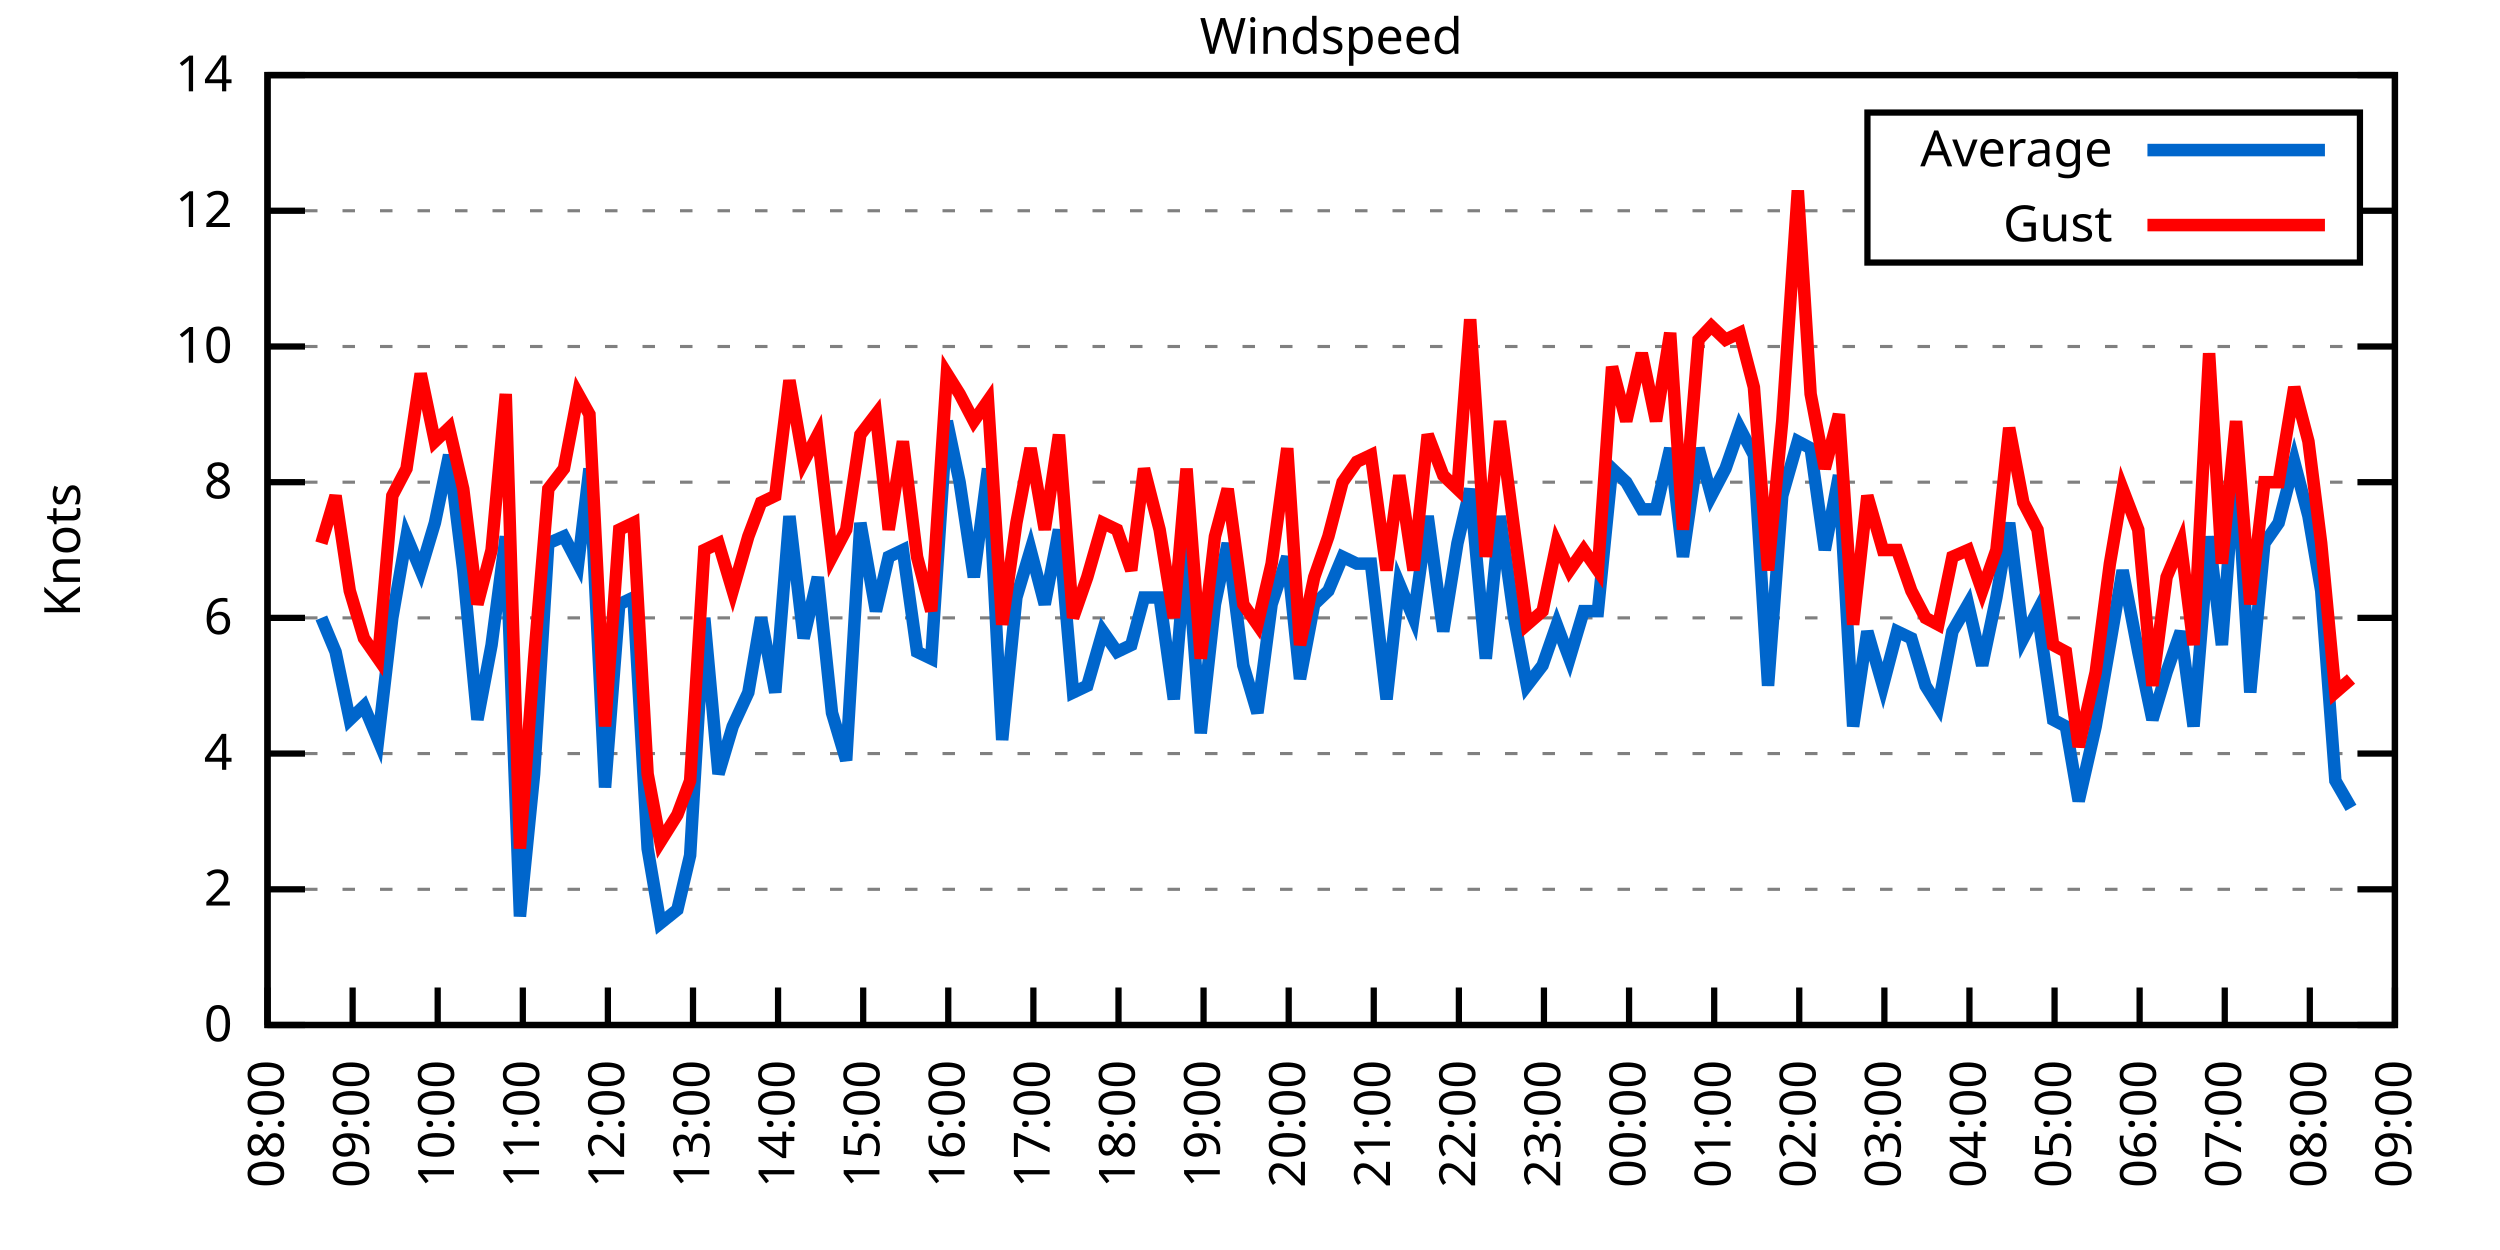
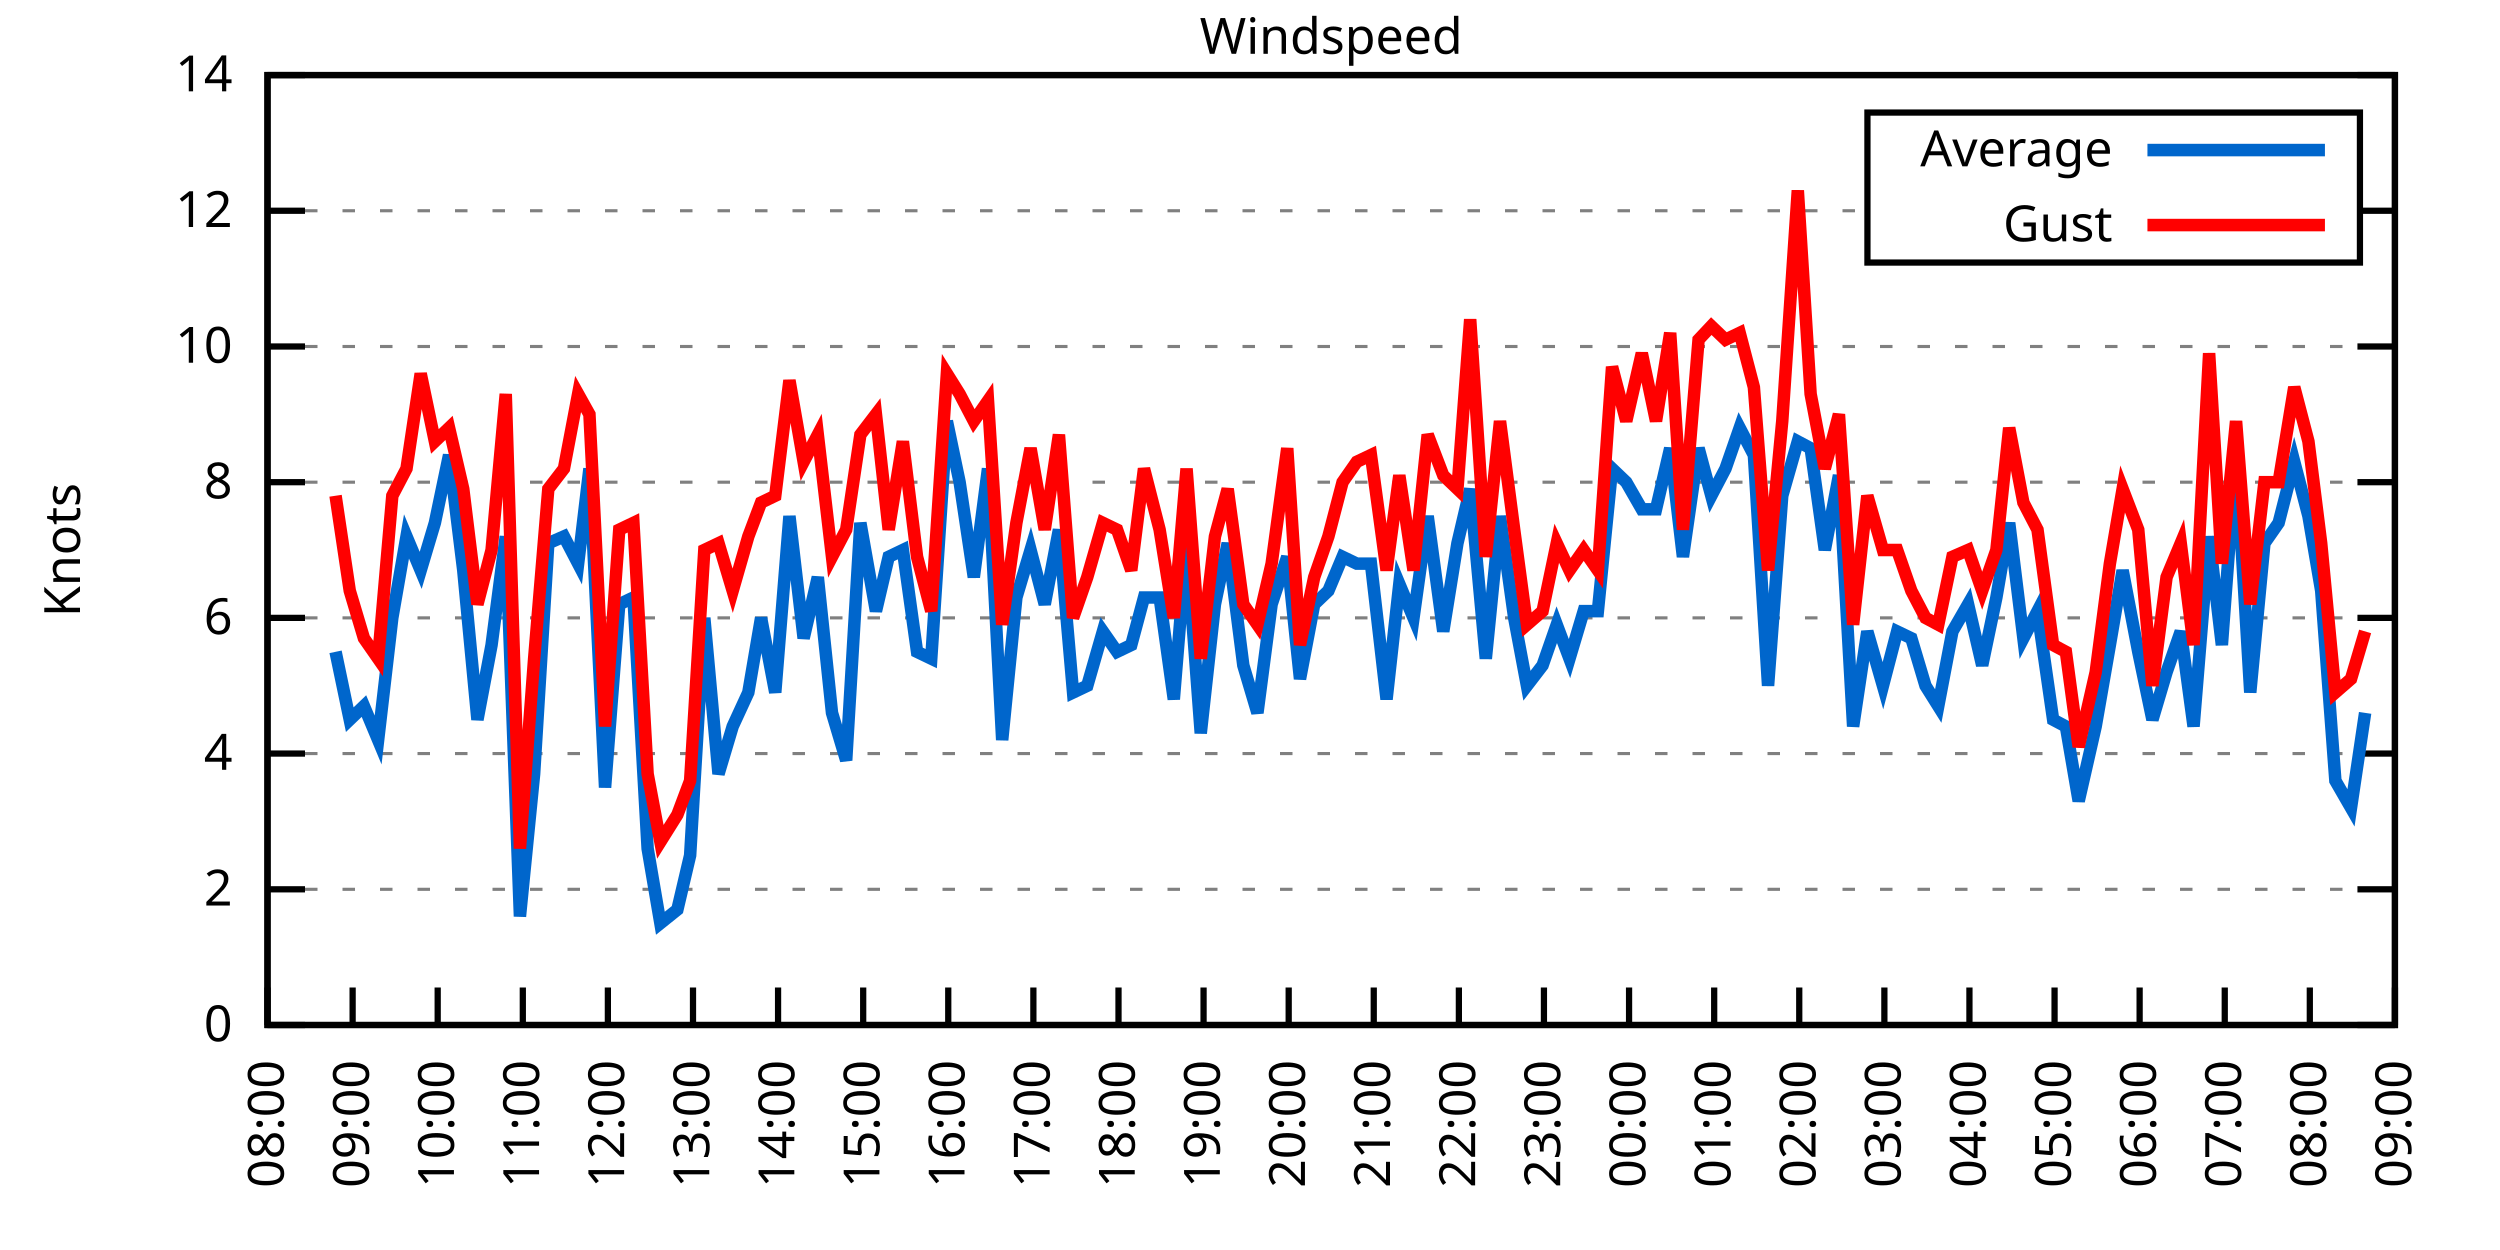
<svg xmlns="http://www.w3.org/2000/svg" xmlns:xlink="http://www.w3.org/1999/xlink" width="400" height="200" viewBox="0 0 400 200">
  <g id="gnuplot_canvas">
    <rect x="0" y="0" width="400" height="200" fill="none" />
    <defs>
      <circle id="gpDot" r="0.5" stroke-width="0.5" stroke="currentColor" />
      <path id="gpPt0" stroke-width="0.333" stroke="currentColor" d="M-1,0 h2 M0,-1 v2" />
      <path id="gpPt1" stroke-width="0.333" stroke="currentColor" d="M-1,-1 L1,1 M1,-1 L-1,1" />
      <path id="gpPt2" stroke-width="0.333" stroke="currentColor" d="M-1,0 L1,0 M0,-1 L0,1 M-1,-1 L1,1 M-1,1 L1,-1" />
      <rect id="gpPt3" stroke-width="0.333" stroke="currentColor" x="-1" y="-1" width="2" height="2" />
      <rect id="gpPt4" stroke-width="0.333" stroke="currentColor" fill="currentColor" x="-1" y="-1" width="2" height="2" />
      <circle id="gpPt5" stroke-width="0.333" stroke="currentColor" cx="0" cy="0" r="1" />
      <use xlink:href="#gpPt5" id="gpPt6" fill="currentColor" stroke="none" />
      <path id="gpPt7" stroke-width="0.333" stroke="currentColor" d="M0,-1.33 L-1.33,0.67 L1.33,0.67 z" />
      <use xlink:href="#gpPt7" id="gpPt8" fill="currentColor" stroke="none" />
      <use xlink:href="#gpPt7" id="gpPt9" stroke="currentColor" transform="rotate(180)" />
      <use xlink:href="#gpPt9" id="gpPt10" fill="currentColor" stroke="none" />
      <use xlink:href="#gpPt3" id="gpPt11" stroke="currentColor" transform="rotate(45)" />
      <use xlink:href="#gpPt11" id="gpPt12" fill="currentColor" stroke="none" />
      <path id="gpPt13" stroke-width="0.333" stroke="currentColor" d="M0,1.330 L1.265,0.411 L0.782,-1.067 L-0.782,-1.076 L-1.265,0.411 z" />
      <use xlink:href="#gpPt13" id="gpPt14" fill="currentColor" stroke="none" />
      <filter id="textbox" filterUnits="objectBoundingBox" x="0" y="0" height="1" width="1">
        <feFlood flood-color="white" flood-opacity="1" result="bgnd" />
        <feComposite in="SourceGraphic" in2="bgnd" operator="atop" />
      </filter>
      <filter id="greybox" filterUnits="objectBoundingBox" x="0" y="0" height="1" width="1">
        <feFlood flood-color="lightgrey" flood-opacity="1" result="grey" />
        <feComposite in="SourceGraphic" in2="grey" operator="atop" />
      </filter>
    </defs>
    <g fill="none" color="white" stroke="currentColor" stroke-width="1.00" stroke-linecap="butt" stroke-linejoin="miter">
</g>
    <g fill="none" color="black" stroke="currentColor" stroke-width="1.00" stroke-linecap="butt" stroke-linejoin="miter">
      <g stroke="none" shape-rendering="crispEdges">
        <polygon fill="rgb(255, 255, 255)" points="42.80,164.00 383.18,164.00 383.18,12.02 42.80,12.02 " />
      </g>
    </g>
    <g fill="none" color="black" stroke="currentColor" stroke-width="1.00" stroke-linecap="butt" stroke-linejoin="miter">
</g>
    <g fill="none" color="black" stroke="black" stroke-width="0.50" stroke-linecap="butt" stroke-linejoin="miter">
</g>
    <g fill="none" color="gray" stroke="currentColor" stroke-width="0.50" stroke-linecap="butt" stroke-linejoin="miter">
      <path stroke="gray" stroke-dasharray="2,4" class="gridline" d="M42.80,164.00 L383.19,164.00  " />
    </g>
    <g fill="none" color="gray" stroke="gray" stroke-width="1.00" stroke-linecap="butt" stroke-linejoin="miter">
</g>
    <g fill="none" color="black" stroke="currentColor" stroke-width="1.00" stroke-linecap="butt" stroke-linejoin="miter">
      <path stroke="black" d="M42.80,164.00 L48.80,164.00 M383.19,164.00 L377.19,164.00  " />
      <g transform="translate(37.20,166.60)" stroke="none" fill="black" font-family="Sans" font-size="8.00" text-anchor="end">
        <text>
          <tspan font-family="Sans"> 0</tspan>
        </text>
      </g>
    </g>
    <g fill="none" color="black" stroke="currentColor" stroke-width="1.00" stroke-linecap="butt" stroke-linejoin="miter">
</g>
    <g fill="none" color="black" stroke="black" stroke-width="0.50" stroke-linecap="butt" stroke-linejoin="miter">
</g>
    <g fill="none" color="gray" stroke="currentColor" stroke-width="0.50" stroke-linecap="butt" stroke-linejoin="miter">
      <path stroke="gray" stroke-dasharray="2,4" class="gridline" d="M42.80,142.29 L383.19,142.29  " />
    </g>
    <g fill="none" color="gray" stroke="gray" stroke-width="1.00" stroke-linecap="butt" stroke-linejoin="miter">
</g>
    <g fill="none" color="black" stroke="currentColor" stroke-width="1.00" stroke-linecap="butt" stroke-linejoin="miter">
      <path stroke="black" d="M42.80,142.29 L48.80,142.29 M383.19,142.29 L377.19,142.29  " />
      <g transform="translate(37.20,144.89)" stroke="none" fill="black" font-family="Sans" font-size="8.00" text-anchor="end">
        <text>
          <tspan font-family="Sans"> 2</tspan>
        </text>
      </g>
    </g>
    <g fill="none" color="black" stroke="currentColor" stroke-width="1.00" stroke-linecap="butt" stroke-linejoin="miter">
</g>
    <g fill="none" color="black" stroke="black" stroke-width="0.50" stroke-linecap="butt" stroke-linejoin="miter">
</g>
    <g fill="none" color="gray" stroke="currentColor" stroke-width="0.50" stroke-linecap="butt" stroke-linejoin="miter">
      <path stroke="gray" stroke-dasharray="2,4" class="gridline" d="M42.80,120.57 L383.19,120.57  " />
    </g>
    <g fill="none" color="gray" stroke="gray" stroke-width="1.00" stroke-linecap="butt" stroke-linejoin="miter">
</g>
    <g fill="none" color="black" stroke="currentColor" stroke-width="1.00" stroke-linecap="butt" stroke-linejoin="miter">
      <path stroke="black" d="M42.80,120.57 L48.80,120.57 M383.19,120.57 L377.19,120.57  " />
      <g transform="translate(37.20,123.17)" stroke="none" fill="black" font-family="Sans" font-size="8.00" text-anchor="end">
        <text>
          <tspan font-family="Sans"> 4</tspan>
        </text>
      </g>
    </g>
    <g fill="none" color="black" stroke="currentColor" stroke-width="1.00" stroke-linecap="butt" stroke-linejoin="miter">
</g>
    <g fill="none" color="black" stroke="black" stroke-width="0.50" stroke-linecap="butt" stroke-linejoin="miter">
</g>
    <g fill="none" color="gray" stroke="currentColor" stroke-width="0.50" stroke-linecap="butt" stroke-linejoin="miter">
      <path stroke="gray" stroke-dasharray="2,4" class="gridline" d="M42.80,98.86 L383.19,98.86  " />
    </g>
    <g fill="none" color="gray" stroke="gray" stroke-width="1.00" stroke-linecap="butt" stroke-linejoin="miter">
</g>
    <g fill="none" color="black" stroke="currentColor" stroke-width="1.00" stroke-linecap="butt" stroke-linejoin="miter">
      <path stroke="black" d="M42.80,98.86 L48.80,98.86 M383.19,98.86 L377.19,98.86  " />
      <g transform="translate(37.20,101.46)" stroke="none" fill="black" font-family="Sans" font-size="8.00" text-anchor="end">
        <text>
          <tspan font-family="Sans"> 6</tspan>
        </text>
      </g>
    </g>
    <g fill="none" color="black" stroke="currentColor" stroke-width="1.00" stroke-linecap="butt" stroke-linejoin="miter">
</g>
    <g fill="none" color="black" stroke="black" stroke-width="0.50" stroke-linecap="butt" stroke-linejoin="miter">
</g>
    <g fill="none" color="gray" stroke="currentColor" stroke-width="0.50" stroke-linecap="butt" stroke-linejoin="miter">
      <path stroke="gray" stroke-dasharray="2,4" class="gridline" d="M42.80,77.15 L383.19,77.15  " />
    </g>
    <g fill="none" color="gray" stroke="gray" stroke-width="1.00" stroke-linecap="butt" stroke-linejoin="miter">
</g>
    <g fill="none" color="black" stroke="currentColor" stroke-width="1.00" stroke-linecap="butt" stroke-linejoin="miter">
      <path stroke="black" d="M42.80,77.15 L48.80,77.15 M383.19,77.15 L377.19,77.15  " />
      <g transform="translate(37.20,79.75)" stroke="none" fill="black" font-family="Sans" font-size="8.00" text-anchor="end">
        <text>
          <tspan font-family="Sans"> 8</tspan>
        </text>
      </g>
    </g>
    <g fill="none" color="black" stroke="currentColor" stroke-width="1.00" stroke-linecap="butt" stroke-linejoin="miter">
</g>
    <g fill="none" color="black" stroke="black" stroke-width="0.50" stroke-linecap="butt" stroke-linejoin="miter">
</g>
    <g fill="none" color="gray" stroke="currentColor" stroke-width="0.50" stroke-linecap="butt" stroke-linejoin="miter">
      <path stroke="gray" stroke-dasharray="2,4" class="gridline" d="M42.80,55.44 L383.19,55.44  " />
    </g>
    <g fill="none" color="gray" stroke="gray" stroke-width="1.00" stroke-linecap="butt" stroke-linejoin="miter">
</g>
    <g fill="none" color="black" stroke="currentColor" stroke-width="1.00" stroke-linecap="butt" stroke-linejoin="miter">
      <path stroke="black" d="M42.80,55.44 L48.80,55.44 M383.19,55.44 L377.19,55.44  " />
      <g transform="translate(37.20,58.04)" stroke="none" fill="black" font-family="Sans" font-size="8.00" text-anchor="end">
        <text>
          <tspan font-family="Sans"> 10</tspan>
        </text>
      </g>
    </g>
    <g fill="none" color="black" stroke="currentColor" stroke-width="1.00" stroke-linecap="butt" stroke-linejoin="miter">
</g>
    <g fill="none" color="black" stroke="black" stroke-width="0.50" stroke-linecap="butt" stroke-linejoin="miter">
</g>
    <g fill="none" color="gray" stroke="currentColor" stroke-width="0.50" stroke-linecap="butt" stroke-linejoin="miter">
      <path stroke="gray" stroke-dasharray="2,4" class="gridline" d="M42.80,33.72 L298.79,33.72 M377.59,33.72 L383.19,33.72  " />
    </g>
    <g fill="none" color="gray" stroke="gray" stroke-width="1.00" stroke-linecap="butt" stroke-linejoin="miter">
</g>
    <g fill="none" color="black" stroke="currentColor" stroke-width="1.00" stroke-linecap="butt" stroke-linejoin="miter">
      <path stroke="black" d="M42.80,33.72 L48.80,33.72 M383.19,33.72 L377.19,33.72  " />
      <g transform="translate(37.20,36.32)" stroke="none" fill="black" font-family="Sans" font-size="8.00" text-anchor="end">
        <text>
          <tspan font-family="Sans"> 12</tspan>
        </text>
      </g>
    </g>
    <g fill="none" color="black" stroke="currentColor" stroke-width="1.00" stroke-linecap="butt" stroke-linejoin="miter">
</g>
    <g fill="none" color="black" stroke="black" stroke-width="0.50" stroke-linecap="butt" stroke-linejoin="miter">
</g>
    <g fill="none" color="gray" stroke="currentColor" stroke-width="0.50" stroke-linecap="butt" stroke-linejoin="miter">
      <path stroke="gray" stroke-dasharray="2,4" class="gridline" d="M42.80,12.01 L383.19,12.01  " />
    </g>
    <g fill="none" color="gray" stroke="gray" stroke-width="1.00" stroke-linecap="butt" stroke-linejoin="miter">
</g>
    <g fill="none" color="black" stroke="currentColor" stroke-width="1.00" stroke-linecap="butt" stroke-linejoin="miter">
      <path stroke="black" d="M42.80,12.01 L48.80,12.01 M383.19,12.01 L377.19,12.01  " />
      <g transform="translate(37.20,14.61)" stroke="none" fill="black" font-family="Sans" font-size="8.00" text-anchor="end">
        <text>
          <tspan font-family="Sans"> 14</tspan>
        </text>
      </g>
    </g>
    <g fill="none" color="black" stroke="currentColor" stroke-width="1.00" stroke-linecap="butt" stroke-linejoin="miter">
      <path stroke="black" d="M42.80,164.00 L42.80,158.00  " />
      <g transform="translate(45.40,169.60) rotate(270.00)" stroke="none" fill="black" font-family="Sans" font-size="8.00" text-anchor="end">
        <text>
          <tspan font-family="Sans">08:00</tspan>
        </text>
      </g>
    </g>
    <g fill="none" color="black" stroke="currentColor" stroke-width="1.00" stroke-linecap="butt" stroke-linejoin="miter">
      <path stroke="black" d="M56.42,164.00 L56.42,158.00  " />
      <g transform="translate(59.02,169.60) rotate(270.00)" stroke="none" fill="black" font-family="Sans" font-size="8.00" text-anchor="end">
        <text>
          <tspan font-family="Sans">09:00</tspan>
        </text>
      </g>
    </g>
    <g fill="none" color="black" stroke="currentColor" stroke-width="1.00" stroke-linecap="butt" stroke-linejoin="miter">
      <path stroke="black" d="M70.03,164.00 L70.03,158.00  " />
      <g transform="translate(72.63,169.60) rotate(270.00)" stroke="none" fill="black" font-family="Sans" font-size="8.00" text-anchor="end">
        <text>
          <tspan font-family="Sans">10:00</tspan>
        </text>
      </g>
    </g>
    <g fill="none" color="black" stroke="currentColor" stroke-width="1.00" stroke-linecap="butt" stroke-linejoin="miter">
      <path stroke="black" d="M83.65,164.00 L83.65,158.00  " />
      <g transform="translate(86.25,169.60) rotate(270.00)" stroke="none" fill="black" font-family="Sans" font-size="8.00" text-anchor="end">
        <text>
          <tspan font-family="Sans">11:00</tspan>
        </text>
      </g>
    </g>
    <g fill="none" color="black" stroke="currentColor" stroke-width="1.00" stroke-linecap="butt" stroke-linejoin="miter">
      <path stroke="black" d="M97.26,164.00 L97.26,158.00  " />
      <g transform="translate(99.86,169.60) rotate(270.00)" stroke="none" fill="black" font-family="Sans" font-size="8.00" text-anchor="end">
        <text>
          <tspan font-family="Sans">12:00</tspan>
        </text>
      </g>
    </g>
    <g fill="none" color="black" stroke="currentColor" stroke-width="1.00" stroke-linecap="butt" stroke-linejoin="miter">
      <path stroke="black" d="M110.88,164.00 L110.88,158.00  " />
      <g transform="translate(113.48,169.60) rotate(270.00)" stroke="none" fill="black" font-family="Sans" font-size="8.00" text-anchor="end">
        <text>
          <tspan font-family="Sans">13:00</tspan>
        </text>
      </g>
    </g>
    <g fill="none" color="black" stroke="currentColor" stroke-width="1.00" stroke-linecap="butt" stroke-linejoin="miter">
      <path stroke="black" d="M124.49,164.00 L124.49,158.00  " />
      <g transform="translate(127.09,169.60) rotate(270.00)" stroke="none" fill="black" font-family="Sans" font-size="8.00" text-anchor="end">
        <text>
          <tspan font-family="Sans">14:00</tspan>
        </text>
      </g>
    </g>
    <g fill="none" color="black" stroke="currentColor" stroke-width="1.00" stroke-linecap="butt" stroke-linejoin="miter">
      <path stroke="black" d="M138.11,164.00 L138.11,158.00  " />
      <g transform="translate(140.71,169.60) rotate(270.00)" stroke="none" fill="black" font-family="Sans" font-size="8.00" text-anchor="end">
        <text>
          <tspan font-family="Sans">15:00</tspan>
        </text>
      </g>
    </g>
    <g fill="none" color="black" stroke="currentColor" stroke-width="1.00" stroke-linecap="butt" stroke-linejoin="miter">
      <path stroke="black" d="M151.72,164.00 L151.72,158.00  " />
      <g transform="translate(154.32,169.60) rotate(270.00)" stroke="none" fill="black" font-family="Sans" font-size="8.00" text-anchor="end">
        <text>
          <tspan font-family="Sans">16:00</tspan>
        </text>
      </g>
    </g>
    <g fill="none" color="black" stroke="currentColor" stroke-width="1.00" stroke-linecap="butt" stroke-linejoin="miter">
      <path stroke="black" d="M165.34,164.00 L165.34,158.00  " />
      <g transform="translate(167.94,169.60) rotate(270.00)" stroke="none" fill="black" font-family="Sans" font-size="8.00" text-anchor="end">
        <text>
          <tspan font-family="Sans">17:00</tspan>
        </text>
      </g>
    </g>
    <g fill="none" color="black" stroke="currentColor" stroke-width="1.00" stroke-linecap="butt" stroke-linejoin="miter">
      <path stroke="black" d="M178.96,164.00 L178.96,158.00  " />
      <g transform="translate(181.56,169.60) rotate(270.00)" stroke="none" fill="black" font-family="Sans" font-size="8.00" text-anchor="end">
        <text>
          <tspan font-family="Sans">18:00</tspan>
        </text>
      </g>
    </g>
    <g fill="none" color="black" stroke="currentColor" stroke-width="1.00" stroke-linecap="butt" stroke-linejoin="miter">
      <path stroke="black" d="M192.57,164.00 L192.57,158.00  " />
      <g transform="translate(195.17,169.60) rotate(270.00)" stroke="none" fill="black" font-family="Sans" font-size="8.00" text-anchor="end">
        <text>
          <tspan font-family="Sans">19:00</tspan>
        </text>
      </g>
    </g>
    <g fill="none" color="black" stroke="currentColor" stroke-width="1.00" stroke-linecap="butt" stroke-linejoin="miter">
      <path stroke="black" d="M206.19,164.00 L206.19,158.00  " />
      <g transform="translate(208.79,169.60) rotate(270.00)" stroke="none" fill="black" font-family="Sans" font-size="8.00" text-anchor="end">
        <text>
          <tspan font-family="Sans">20:00</tspan>
        </text>
      </g>
    </g>
    <g fill="none" color="black" stroke="currentColor" stroke-width="1.00" stroke-linecap="butt" stroke-linejoin="miter">
      <path stroke="black" d="M219.80,164.00 L219.80,158.00  " />
      <g transform="translate(222.40,169.60) rotate(270.00)" stroke="none" fill="black" font-family="Sans" font-size="8.00" text-anchor="end">
        <text>
          <tspan font-family="Sans">21:00</tspan>
        </text>
      </g>
    </g>
    <g fill="none" color="black" stroke="currentColor" stroke-width="1.00" stroke-linecap="butt" stroke-linejoin="miter">
      <path stroke="black" d="M233.42,164.00 L233.42,158.00  " />
      <g transform="translate(236.02,169.60) rotate(270.00)" stroke="none" fill="black" font-family="Sans" font-size="8.00" text-anchor="end">
        <text>
          <tspan font-family="Sans">22:00</tspan>
        </text>
      </g>
    </g>
    <g fill="none" color="black" stroke="currentColor" stroke-width="1.00" stroke-linecap="butt" stroke-linejoin="miter">
      <path stroke="black" d="M247.03,164.00 L247.03,158.00  " />
      <g transform="translate(249.63,169.60) rotate(270.00)" stroke="none" fill="black" font-family="Sans" font-size="8.00" text-anchor="end">
        <text>
          <tspan font-family="Sans">23:00</tspan>
        </text>
      </g>
    </g>
    <g fill="none" color="black" stroke="currentColor" stroke-width="1.00" stroke-linecap="butt" stroke-linejoin="miter">
      <path stroke="black" d="M260.65,164.00 L260.65,158.00  " />
      <g transform="translate(263.25,169.60) rotate(270.00)" stroke="none" fill="black" font-family="Sans" font-size="8.00" text-anchor="end">
        <text>
          <tspan font-family="Sans">00:00</tspan>
        </text>
      </g>
    </g>
    <g fill="none" color="black" stroke="currentColor" stroke-width="1.00" stroke-linecap="butt" stroke-linejoin="miter">
      <path stroke="black" d="M274.27,164.00 L274.27,158.00  " />
      <g transform="translate(276.87,169.60) rotate(270.00)" stroke="none" fill="black" font-family="Sans" font-size="8.00" text-anchor="end">
        <text>
          <tspan font-family="Sans">01:00</tspan>
        </text>
      </g>
    </g>
    <g fill="none" color="black" stroke="currentColor" stroke-width="1.00" stroke-linecap="butt" stroke-linejoin="miter">
      <path stroke="black" d="M287.88,164.00 L287.88,158.00  " />
      <g transform="translate(290.48,169.60) rotate(270.00)" stroke="none" fill="black" font-family="Sans" font-size="8.00" text-anchor="end">
        <text>
          <tspan font-family="Sans">02:00</tspan>
        </text>
      </g>
    </g>
    <g fill="none" color="black" stroke="currentColor" stroke-width="1.00" stroke-linecap="butt" stroke-linejoin="miter">
      <path stroke="black" d="M301.50,164.00 L301.50,158.00  " />
      <g transform="translate(304.10,169.60) rotate(270.00)" stroke="none" fill="black" font-family="Sans" font-size="8.00" text-anchor="end">
        <text>
          <tspan font-family="Sans">03:00</tspan>
        </text>
      </g>
    </g>
    <g fill="none" color="black" stroke="currentColor" stroke-width="1.00" stroke-linecap="butt" stroke-linejoin="miter">
      <path stroke="black" d="M315.11,164.00 L315.11,158.00  " />
      <g transform="translate(317.71,169.60) rotate(270.00)" stroke="none" fill="black" font-family="Sans" font-size="8.00" text-anchor="end">
        <text>
          <tspan font-family="Sans">04:00</tspan>
        </text>
      </g>
    </g>
    <g fill="none" color="black" stroke="currentColor" stroke-width="1.00" stroke-linecap="butt" stroke-linejoin="miter">
      <path stroke="black" d="M328.73,164.00 L328.73,158.00  " />
      <g transform="translate(331.33,169.60) rotate(270.00)" stroke="none" fill="black" font-family="Sans" font-size="8.00" text-anchor="end">
        <text>
          <tspan font-family="Sans">05:00</tspan>
        </text>
      </g>
    </g>
    <g fill="none" color="black" stroke="currentColor" stroke-width="1.00" stroke-linecap="butt" stroke-linejoin="miter">
      <path stroke="black" d="M342.34,164.00 L342.34,158.00  " />
      <g transform="translate(344.94,169.60) rotate(270.00)" stroke="none" fill="black" font-family="Sans" font-size="8.00" text-anchor="end">
        <text>
          <tspan font-family="Sans">06:00</tspan>
        </text>
      </g>
    </g>
    <g fill="none" color="black" stroke="currentColor" stroke-width="1.00" stroke-linecap="butt" stroke-linejoin="miter">
      <path stroke="black" d="M355.96,164.00 L355.96,158.00  " />
      <g transform="translate(358.56,169.60) rotate(270.00)" stroke="none" fill="black" font-family="Sans" font-size="8.00" text-anchor="end">
        <text>
          <tspan font-family="Sans">07:00</tspan>
        </text>
      </g>
    </g>
    <g fill="none" color="black" stroke="currentColor" stroke-width="1.00" stroke-linecap="butt" stroke-linejoin="miter">
      <path stroke="black" d="M369.57,164.00 L369.57,158.00  " />
      <g transform="translate(372.17,169.60) rotate(270.00)" stroke="none" fill="black" font-family="Sans" font-size="8.00" text-anchor="end">
        <text>
          <tspan font-family="Sans">08:00</tspan>
        </text>
      </g>
    </g>
    <g fill="none" color="black" stroke="currentColor" stroke-width="1.00" stroke-linecap="butt" stroke-linejoin="miter">
      <path stroke="black" d="M383.19,164.00 L383.19,158.00  " />
      <g transform="translate(385.79,169.60) rotate(270.00)" stroke="none" fill="black" font-family="Sans" font-size="8.00" text-anchor="end">
        <text>
          <tspan font-family="Sans">09:00</tspan>
        </text>
      </g>
    </g>
    <g fill="none" color="black" stroke="currentColor" stroke-width="1.00" stroke-linecap="butt" stroke-linejoin="miter">
</g>
    <g fill="none" color="black" stroke="currentColor" stroke-width="1.00" stroke-linecap="butt" stroke-linejoin="miter">
      <path stroke="black" d="M42.80,12.01 L42.80,164.00 L383.19,164.00 L383.19,12.01 L42.80,12.01 Z  " />
    </g>
    <g fill="none" color="black" stroke="currentColor" stroke-width="1.00" stroke-linecap="butt" stroke-linejoin="miter">
</g>
    <g fill="none" color="black" stroke="currentColor" stroke-width="1.00" stroke-linecap="butt" stroke-linejoin="miter">
      <path stroke="black" d="M298.79,42.01 L298.79,18.01 L377.59,18.01 L377.59,42.01 L298.79,42.01 Z  " />
    </g>
    <g id="Windspeed_plot_1">
      <g fill="none" color="white" stroke="black" stroke-width="2.00" stroke-linecap="butt" stroke-linejoin="miter">
</g>
      <g fill="none" color="black" stroke="currentColor" stroke-width="2.00" stroke-linecap="butt" stroke-linejoin="miter">
        <g transform="translate(337.99,26.61)" stroke="none" fill="black" font-family="Sans" font-size="8.00" text-anchor="end">
          <text>
            <tspan font-family="Sans">Average</tspan>
          </text>
        </g>
      </g>
      <g fill="none" color="black" stroke="currentColor" stroke-width="2.00" stroke-linecap="butt" stroke-linejoin="miter">
-         <path stroke="rgb(  0, 102, 204)" d="M343.59,24.01 L371.99,24.01 M51.42,98.86 L53.69,104.29 L55.96,115.15 L58.23,112.97 L60.50,118.40 L62.77,98.86   L65.04,85.83 L67.31,91.26 L69.58,83.66 L71.85,72.81 L74.12,91.26 L76.39,115.15 L78.65,103.20 L80.92,85.83   L83.19,146.63 L85.46,123.83 L87.73,86.92 L90.23,85.83 L92.50,90.18 L94.31,74.98 L96.81,126.00 L99.08,96.69   L101.35,95.60 L103.62,135.77 L105.66,147.72 L108.38,145.54 L110.42,136.86 L112.69,98.86 L114.96,123.83 L117.23,116.23   L119.73,110.80 L121.77,98.86 L124.04,110.80 L126.31,82.58 L128.58,102.12 L130.85,92.35 L133.12,114.06 L135.39,121.66   L137.66,83.66 L140.15,97.78 L142.19,89.09 L144.46,88.00 L146.73,104.29 L149.00,105.38 L151.50,67.38 L153.54,77.15   L155.81,92.35 L158.08,74.98 L160.35,118.40 L162.62,95.60 L164.89,88.00 L167.16,96.69 L169.43,84.75 L171.69,110.80   L173.96,109.72 L176.46,101.03 L178.73,104.29 L181.00,103.20 L183.04,95.60 L185.54,95.60 L187.81,111.89 L189.85,86.92   L192.12,117.32 L194.39,96.69 L196.43,86.92 L198.93,106.46 L201.19,114.06 L203.46,96.69 L205.96,89.09 L208.00,108.63   L210.27,96.69 L212.54,94.52 L214.81,89.09 L217.08,90.18 L219.35,90.18 L221.85,111.89 L223.89,93.43 L226.16,98.86   L228.43,82.58 L230.92,101.03 L233.19,86.92 L235.23,78.23 L237.73,105.38 L240.00,82.58 L242.27,98.86 L244.31,109.72   L246.81,106.46 L249.08,99.95 L251.12,105.38 L253.39,97.78 L255.66,97.78 L257.93,74.98 L260.20,77.15 L262.69,81.49   L264.96,81.49 L267.23,71.72 L269.27,89.09 L271.77,71.72 L273.81,79.32 L276.08,74.98 L278.35,68.46 L280.62,72.81   L282.89,109.72 L285.16,79.32 L287.65,70.63 L289.70,71.72 L291.97,88.00 L294.23,76.06 L296.50,116.23 L298.77,101.03   L301.27,109.72 L303.54,101.03 L305.81,102.12 L308.08,109.72 L310.12,112.97 L312.39,101.03 L314.89,96.69 L317.15,106.46   L319.42,95.60 L321.47,83.66 L323.74,102.12 L326.00,97.78 L328.50,115.15 L330.54,116.23 L332.59,128.17 L335.31,116.23   L337.58,103.20 L339.62,91.26 L342.12,104.29 L344.39,115.15 L346.65,107.55 L348.92,101.03 L350.97,116.23 L353.46,85.83   L355.50,103.20 L357.77,72.81 L360.04,110.80 L362.31,86.92 L364.58,83.66 L367.08,73.89 L369.35,82.58 L371.39,94.52   L373.66,124.92 L376.16,129.26  " />
+         <path stroke="rgb(  0, 102, 204)" d="M343.59,24.01 L371.99,24.01 M53.69,104.29 L55.96,115.15 L58.23,112.97 L60.50,118.40 L62.77,98.86 L65.04,85.83   L67.31,91.26 L69.58,83.66 L71.85,72.81 L74.12,91.26 L76.39,115.15 L78.65,103.20 L80.92,85.83 L83.19,146.63   L85.46,123.83 L87.73,86.92 L90.23,85.83 L92.50,90.18 L94.31,74.98 L96.81,126.00 L99.08,96.69 L101.35,95.60   L103.62,135.77 L105.66,147.72 L108.38,145.54 L110.42,136.86 L112.69,98.86 L114.96,123.83 L117.23,116.23 L119.73,110.80   L121.77,98.86 L124.04,110.80 L126.31,82.58 L128.58,102.12 L130.85,92.35 L133.12,114.06 L135.39,121.66 L137.66,83.66   L140.15,97.78 L142.19,89.09 L144.46,88.00 L146.73,104.29 L149.00,105.38 L151.50,67.38 L153.54,77.15 L155.81,92.35   L158.08,74.98 L160.35,118.40 L162.62,95.60 L164.89,88.00 L167.16,96.69 L169.43,84.75 L171.69,110.80 L173.96,109.72   L176.46,101.03 L178.73,104.29 L181.00,103.20 L183.04,95.60 L185.54,95.60 L187.81,111.89 L189.85,86.92 L192.12,117.32   L194.39,96.69 L196.43,86.92 L198.93,106.46 L201.19,114.06 L203.46,96.69 L205.96,89.09 L208.00,108.63 L210.27,96.69   L212.54,94.52 L214.81,89.09 L217.08,90.18 L219.35,90.18 L221.85,111.89 L223.89,93.43 L226.16,98.86 L228.43,82.58   L230.92,101.03 L233.19,86.92 L235.23,78.23 L237.73,105.38 L240.00,82.58 L242.27,98.86 L244.31,109.72 L246.81,106.46   L249.08,99.95 L251.12,105.38 L253.39,97.78 L255.66,97.78 L257.93,74.98 L260.20,77.15 L262.69,81.49 L264.96,81.49   L267.23,71.72 L269.27,89.09 L271.77,71.72 L273.81,79.32 L276.08,74.98 L278.35,68.46 L280.62,72.81 L282.89,109.72   L285.16,79.32 L287.65,70.63 L289.70,71.72 L291.97,88.00 L294.23,76.06 L296.50,116.23 L298.77,101.03 L301.27,109.72   L303.54,101.03 L305.81,102.12 L308.08,109.72 L310.12,112.97 L312.39,101.03 L314.89,96.69 L317.15,106.46 L319.42,95.60   L321.47,83.66 L323.74,102.12 L326.00,97.78 L328.50,115.15 L330.54,116.23 L332.59,128.17 L335.31,116.23 L337.58,103.20   L339.62,91.26 L342.12,104.29 L344.39,115.15 L346.65,107.55 L348.92,101.03 L350.97,116.23 L353.46,85.83 L355.50,103.20   L357.77,72.81 L360.04,110.80 L362.31,86.92 L364.58,83.66 L367.08,73.89 L369.35,82.58 L371.39,94.52 L373.66,124.92   L376.16,129.26 L378.42,114.06  " />
      </g>
    </g>
    <g id="Windspeed_plot_2">
      <g fill="none" color="black" stroke="currentColor" stroke-width="2.00" stroke-linecap="butt" stroke-linejoin="miter">
        <g transform="translate(337.99,38.61)" stroke="none" fill="black" font-family="Sans" font-size="8.00" text-anchor="end">
          <text>
            <tspan font-family="Sans">Gust</tspan>
          </text>
        </g>
      </g>
      <g fill="none" color="black" stroke="currentColor" stroke-width="2.00" stroke-linecap="butt" stroke-linejoin="miter">
-         <path stroke="rgb(255,   0,   0)" d="M343.59,36.01 L371.99,36.01 M51.42,86.92 L53.69,79.32 L55.96,94.52 L58.23,102.12 L60.50,105.38 L62.77,79.32   L65.04,74.98 L67.31,59.78 L69.58,70.63 L71.85,68.46 L74.12,78.23 L76.39,96.69 L78.65,88.00 L80.92,63.04   L83.19,135.77 L85.46,105.38 L87.73,78.23 L90.23,74.98 L92.50,63.04 L94.31,66.29 L96.81,116.23 L99.08,84.75   L101.35,83.66 L103.62,123.83 L105.66,134.69 L108.38,130.35 L110.42,124.92 L112.69,88.00 L114.96,86.92 L117.23,94.52   L119.73,85.83 L121.77,80.41 L124.04,79.32 L126.31,60.86 L128.58,73.89 L130.85,69.55 L133.12,89.09 L135.39,84.75   L137.66,69.55 L140.15,66.29 L142.19,84.75 L144.46,70.63 L146.73,89.09 L149.00,97.78 L151.50,59.78 L153.54,63.04   L155.81,67.38 L158.08,64.12 L160.35,99.95 L162.62,83.66 L164.89,71.72 L167.16,84.75 L169.43,69.55 L171.69,98.86   L173.96,92.35 L176.46,83.66 L178.73,84.75 L181.00,91.26 L183.04,74.98 L185.54,84.75 L187.81,98.86 L189.85,74.98   L192.12,105.38 L194.39,85.83 L196.43,78.23 L198.93,96.69 L201.19,99.95 L203.46,90.18 L205.96,71.72 L208.00,103.20   L210.27,92.35 L212.54,85.83 L214.81,77.15 L217.08,73.89 L219.35,72.81 L221.85,91.26 L223.89,76.06 L226.16,91.26   L228.43,69.55 L230.92,76.06 L233.19,78.23 L235.23,51.09 L237.73,89.09 L240.00,67.38 L242.27,84.75 L244.31,99.95   L246.81,97.78 L249.08,86.92 L251.12,91.26 L253.39,88.00 L255.66,91.26 L257.93,58.69 L260.20,67.38 L262.69,56.52   L264.96,67.38 L267.23,53.26 L269.27,84.75 L271.77,54.35 L273.81,52.18 L276.08,54.35 L278.35,53.26 L280.62,61.95   L282.89,91.26 L285.16,67.38 L287.65,30.47 L289.70,63.04 L291.97,74.98 L294.23,66.29 L296.50,99.95 L298.77,79.32   L301.27,88.00 L303.54,88.00 L305.81,94.52 L308.08,98.86 L310.12,99.95 L312.39,89.09 L314.89,88.00 L317.15,94.52   L319.42,88.00 L321.47,68.46 L323.74,80.41 L326.00,84.75 L328.50,103.20 L330.54,104.29 L332.59,119.49 L335.31,107.55   L337.58,90.18 L339.62,78.23 L342.12,84.75 L344.39,109.72 L346.65,92.35 L348.92,86.92 L350.97,103.20 L353.46,56.52   L355.50,90.18 L357.77,67.38 L360.04,96.69 L362.31,77.15 L364.58,77.15 L367.08,61.95 L369.35,70.63 L371.39,86.92   L373.66,110.80 L376.16,108.63  " />
+         <path stroke="rgb(255,   0,   0)" d="M343.59,36.01 L371.99,36.01 M53.69,79.32 L55.96,94.52 L58.23,102.12 L60.50,105.38 L62.77,79.32 L65.04,74.98   L67.31,59.78 L69.58,70.63 L71.85,68.46 L74.12,78.23 L76.39,96.69 L78.65,88.00 L80.92,63.04 L83.19,135.77   L85.46,105.38 L87.73,78.23 L90.23,74.98 L92.50,63.04 L94.31,66.29 L96.81,116.23 L99.08,84.75 L101.35,83.66   L103.62,123.83 L105.66,134.69 L108.38,130.35 L110.42,124.92 L112.69,88.00 L114.96,86.92 L117.23,94.52 L119.73,85.83   L121.77,80.41 L124.04,79.32 L126.31,60.86 L128.58,73.89 L130.85,69.55 L133.12,89.09 L135.39,84.75 L137.66,69.55   L140.15,66.29 L142.19,84.75 L144.46,70.63 L146.73,89.09 L149.00,97.78 L151.50,59.78 L153.54,63.04 L155.81,67.38   L158.08,64.12 L160.35,99.95 L162.62,83.66 L164.89,71.72 L167.16,84.75 L169.43,69.55 L171.69,98.86 L173.96,92.35   L176.46,83.66 L178.73,84.75 L181.00,91.26 L183.04,74.98 L185.54,84.75 L187.81,98.86 L189.85,74.98 L192.12,105.38   L194.39,85.83 L196.43,78.23 L198.93,96.69 L201.19,99.95 L203.46,90.18 L205.96,71.72 L208.00,103.20 L210.27,92.35   L212.54,85.83 L214.81,77.15 L217.08,73.89 L219.35,72.81 L221.85,91.26 L223.89,76.06 L226.16,91.26 L228.43,69.55   L230.92,76.06 L233.19,78.23 L235.23,51.09 L237.73,89.09 L240.00,67.38 L242.27,84.75 L244.31,99.95 L246.81,97.78   L249.08,86.92 L251.12,91.26 L253.39,88.00 L255.66,91.26 L257.93,58.69 L260.20,67.38 L262.69,56.52 L264.96,67.38   L267.23,53.26 L269.27,84.75 L271.77,54.35 L273.81,52.18 L276.08,54.35 L278.35,53.26 L280.62,61.95 L282.89,91.26   L285.16,67.38 L287.65,30.47 L289.70,63.04 L291.97,74.98 L294.23,66.29 L296.50,99.95 L298.77,79.32 L301.27,88.00   L303.54,88.00 L305.81,94.52 L308.08,98.86 L310.12,99.95 L312.39,89.09 L314.89,88.00 L317.15,94.52 L319.42,88.00   L321.47,68.46 L323.74,80.41 L326.00,84.75 L328.50,103.20 L330.54,104.29 L332.59,119.49 L335.31,107.55 L337.58,90.18   L339.62,78.23 L342.12,84.75 L344.39,109.72 L346.65,92.35 L348.92,86.92 L350.97,103.20 L353.46,56.52 L355.50,90.18   L357.77,67.38 L360.04,96.69 L362.31,77.15 L364.58,77.15 L367.08,61.95 L369.35,70.63 L371.39,86.92 L373.66,110.80   L376.16,108.63 L378.42,101.03  " />
      </g>
    </g>
    <g fill="none" color="black" stroke="currentColor" stroke-width="2.00" stroke-linecap="butt" stroke-linejoin="miter">
</g>
    <g fill="none" color="black" stroke="black" stroke-width="1.00" stroke-linecap="butt" stroke-linejoin="miter">
</g>
    <g fill="none" color="black" stroke="currentColor" stroke-width="1.00" stroke-linecap="butt" stroke-linejoin="miter">
      <path stroke="black" d="M42.80,12.01 L42.80,164.00 L383.19,164.00 L383.19,12.01 L42.80,12.01 Z  " />
      <g transform="translate(12.80,88.01) rotate(270.00)" stroke="none" fill="black" font-family="Sans" font-size="8.00" text-anchor="middle">
        <text>
          <tspan font-family="Sans">Knots</tspan>
        </text>
      </g>
    </g>
    <g fill="none" color="black" stroke="currentColor" stroke-width="1.00" stroke-linecap="butt" stroke-linejoin="miter">
</g>
    <g fill="none" color="black" stroke="currentColor" stroke-width="1.00" stroke-linecap="butt" stroke-linejoin="miter">
      <g transform="translate(212.99,8.61)" stroke="none" fill="black" font-family="Sans" font-size="8.00" text-anchor="middle">
        <text>
          <tspan font-family="Sans">Windspeed</tspan>
        </text>
      </g>
    </g>
    <g fill="none" color="black" stroke="currentColor" stroke-width="1.00" stroke-linecap="butt" stroke-linejoin="miter">
</g>
  </g>
</svg>
